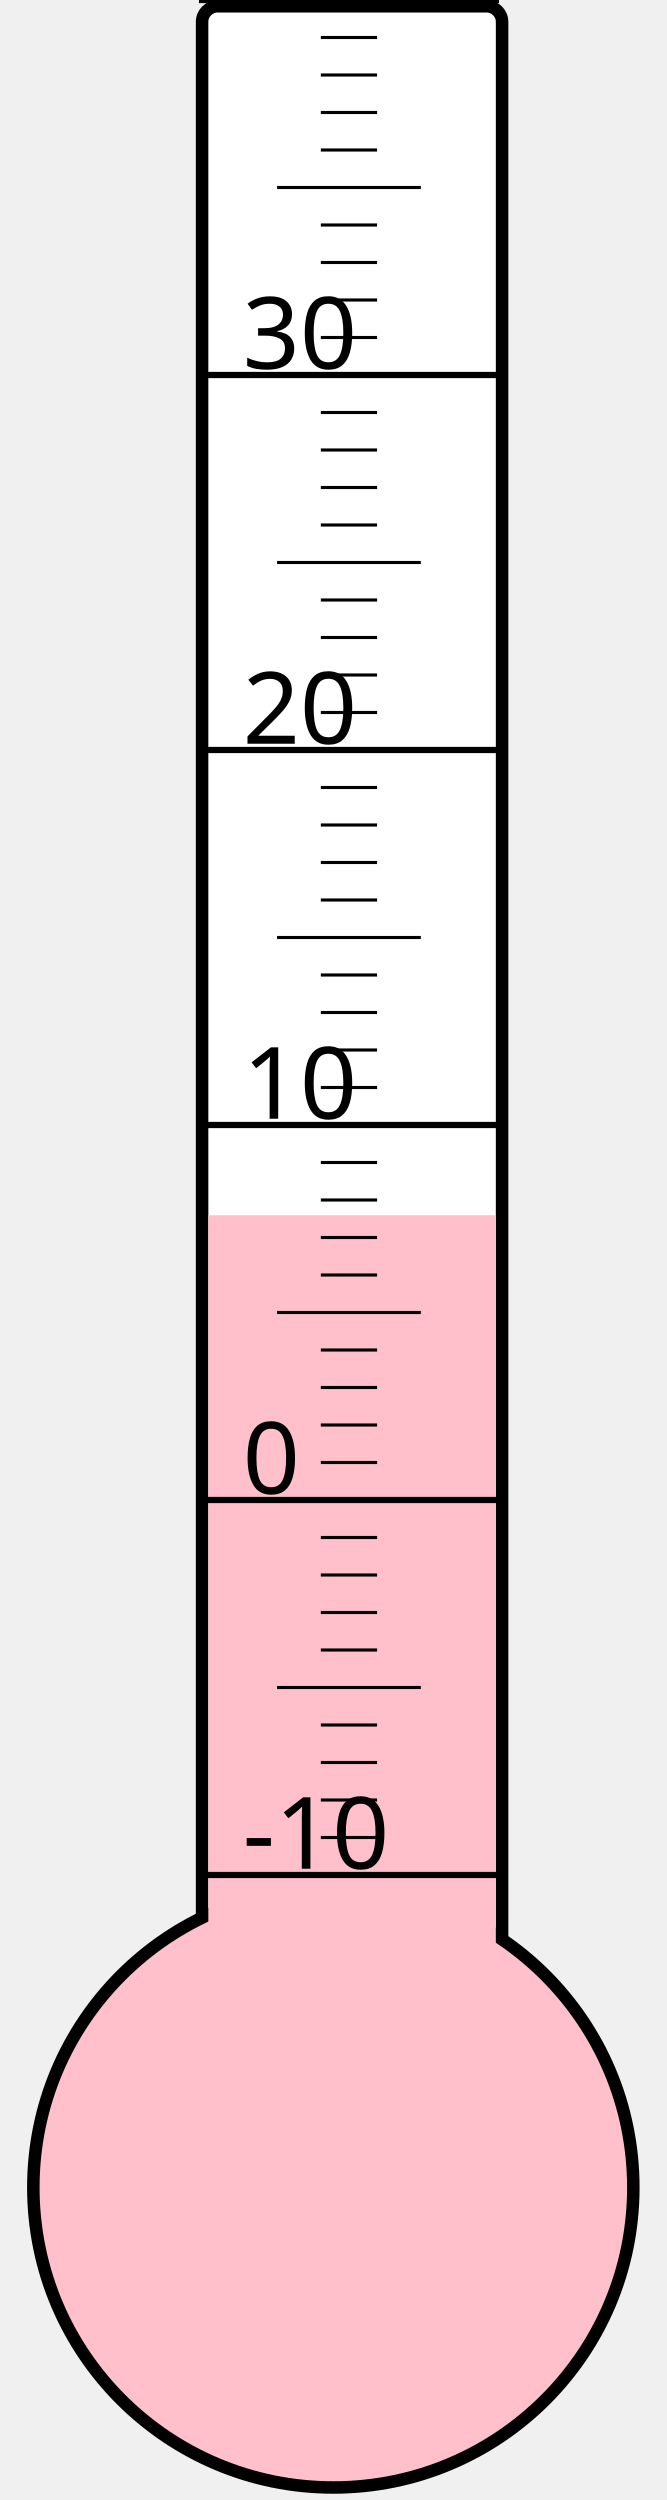
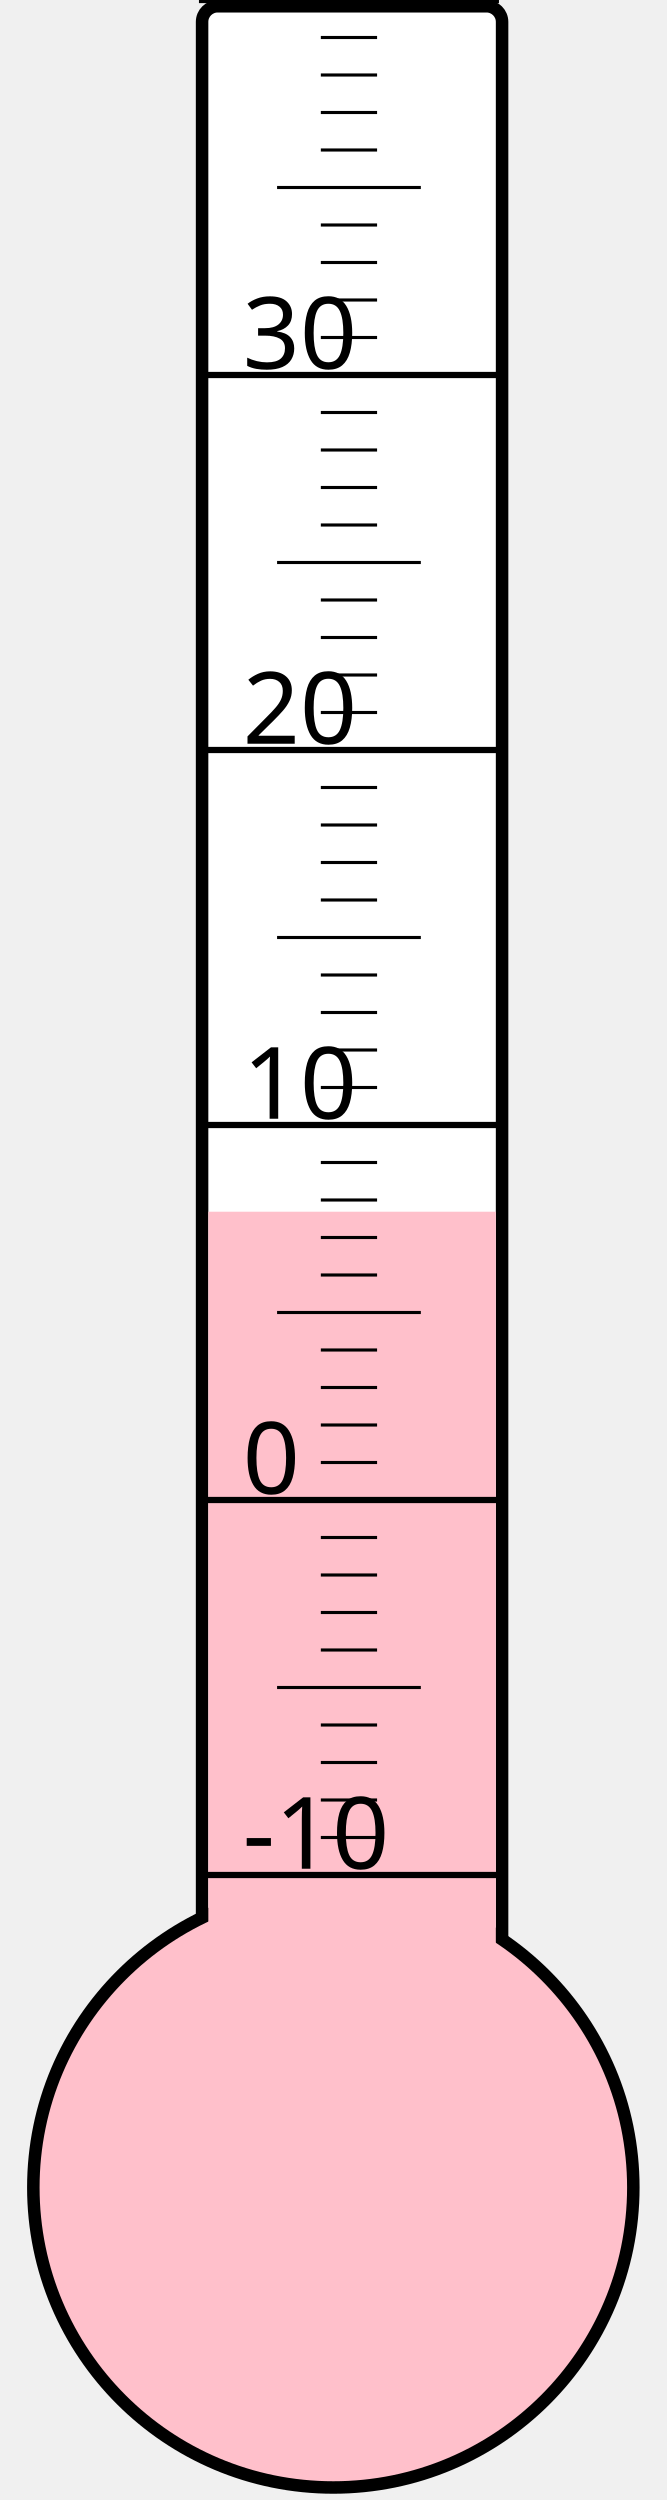
<svg xmlns="http://www.w3.org/2000/svg" width="40px" height="150px" viewBox="0 0 200 800">
  <rect width="200" height="800" x="0" y="0" style="fill: #ffffeb; fill-opacity: 0;" />
  <rect width="96" height="680" x="58" y="2" rx="5" ry="5" style="fill: white; fill-opacity: 1; stroke: black; stroke-width: 4;" />
  <circle cx="100" cy="700" r="96" style="fill: pink; stroke: black; stroke-width: 4;" />
-   <rect width="92" height="311.125" x="60" y="388.875" style="fill: pink; fill-opacity: 1; stroke-width: 0;" />
+   <rect width="92" height="312.25" x="60" y="387.75" style="fill: pink; fill-opacity: 1; stroke-width: 0;" />
  <text x="71" y="598" style="font-family: sans-serif; font-size: 24pt;">-10</text>
  <text x="71" y="478" style="font-family: sans-serif; font-size: 24pt;">0</text>
  <text x="71" y="358" style="font-family: sans-serif; font-size: 24pt;">10</text>
  <text x="71" y="238" style="font-family: sans-serif; font-size: 24pt;">20</text>
  <text x="71" y="118" style="font-family: sans-serif; font-size: 24pt;">30</text>
  <g style="stroke: black;">
    <line x1="57" y1="600" x2="153" y2="600" style="stroke-width: 2;" />
    <line x1="96" y1="588" x2="114" y2="588" style="stroke-width: 1;" />
    <line x1="96" y1="576" x2="114" y2="576" style="stroke-width: 1;" />
    <line x1="96" y1="564" x2="114" y2="564" style="stroke-width: 1;" />
    <line x1="96" y1="552" x2="114" y2="552" style="stroke-width: 1;" />
    <line x1="82" y1="540" x2="128" y2="540" style="stroke-width: 1;" />
    <line x1="96" y1="528" x2="114" y2="528" style="stroke-width: 1;" />
    <line x1="96" y1="516" x2="114" y2="516" style="stroke-width: 1;" />
    <line x1="96" y1="504" x2="114" y2="504" style="stroke-width: 1;" />
    <line x1="96" y1="492" x2="114" y2="492" style="stroke-width: 1;" />
    <line x1="57" y1="480" x2="153" y2="480" style="stroke-width: 2;" />
    <line x1="96" y1="468" x2="114" y2="468" style="stroke-width: 1;" />
    <line x1="96" y1="456" x2="114" y2="456" style="stroke-width: 1;" />
    <line x1="96" y1="444" x2="114" y2="444" style="stroke-width: 1;" />
    <line x1="96" y1="432" x2="114" y2="432" style="stroke-width: 1;" />
    <line x1="82" y1="420" x2="128" y2="420" style="stroke-width: 1;" />
    <line x1="96" y1="408" x2="114" y2="408" style="stroke-width: 1;" />
    <line x1="96" y1="396" x2="114" y2="396" style="stroke-width: 1;" />
    <line x1="96" y1="384" x2="114" y2="384" style="stroke-width: 1;" />
    <line x1="96" y1="372" x2="114" y2="372" style="stroke-width: 1;" />
    <line x1="57" y1="360" x2="153" y2="360" style="stroke-width: 2;" />
    <line x1="96" y1="348" x2="114" y2="348" style="stroke-width: 1;" />
    <line x1="96" y1="336" x2="114" y2="336" style="stroke-width: 1;" />
    <line x1="96" y1="324" x2="114" y2="324" style="stroke-width: 1;" />
    <line x1="96" y1="312" x2="114" y2="312" style="stroke-width: 1;" />
    <line x1="82" y1="300" x2="128" y2="300" style="stroke-width: 1;" />
    <line x1="96" y1="288" x2="114" y2="288" style="stroke-width: 1;" />
    <line x1="96" y1="276" x2="114" y2="276" style="stroke-width: 1;" />
    <line x1="96" y1="264" x2="114" y2="264" style="stroke-width: 1;" />
    <line x1="96" y1="252" x2="114" y2="252" style="stroke-width: 1;" />
    <line x1="57" y1="240" x2="153" y2="240" style="stroke-width: 2;" />
    <line x1="96" y1="228" x2="114" y2="228" style="stroke-width: 1;" />
    <line x1="96" y1="216" x2="114" y2="216" style="stroke-width: 1;" />
    <line x1="96" y1="204" x2="114" y2="204" style="stroke-width: 1;" />
    <line x1="96" y1="192" x2="114" y2="192" style="stroke-width: 1;" />
    <line x1="82" y1="180" x2="128" y2="180" style="stroke-width: 1;" />
    <line x1="96" y1="168" x2="114" y2="168" style="stroke-width: 1;" />
    <line x1="96" y1="156" x2="114" y2="156" style="stroke-width: 1;" />
    <line x1="96" y1="144" x2="114" y2="144" style="stroke-width: 1;" />
    <line x1="96" y1="132" x2="114" y2="132" style="stroke-width: 1;" />
    <line x1="57" y1="120" x2="153" y2="120" style="stroke-width: 2;" />
    <line x1="96" y1="108" x2="114" y2="108" style="stroke-width: 1;" />
    <line x1="96" y1="96" x2="114" y2="96" style="stroke-width: 1;" />
    <line x1="96" y1="84" x2="114" y2="84" style="stroke-width: 1;" />
    <line x1="96" y1="72" x2="114" y2="72" style="stroke-width: 1;" />
    <line x1="82" y1="60" x2="128" y2="60" style="stroke-width: 1;" />
    <line x1="96" y1="48" x2="114" y2="48" style="stroke-width: 1;" />
    <line x1="96" y1="36" x2="114" y2="36" style="stroke-width: 1;" />
    <line x1="96" y1="24" x2="114" y2="24" style="stroke-width: 1;" />
    <line x1="96" y1="12" x2="114" y2="12" style="stroke-width: 1;" />
    <line x1="57" y1="0" x2="153" y2="0" style="stroke-width: 2;" />
  </g>
</svg>
